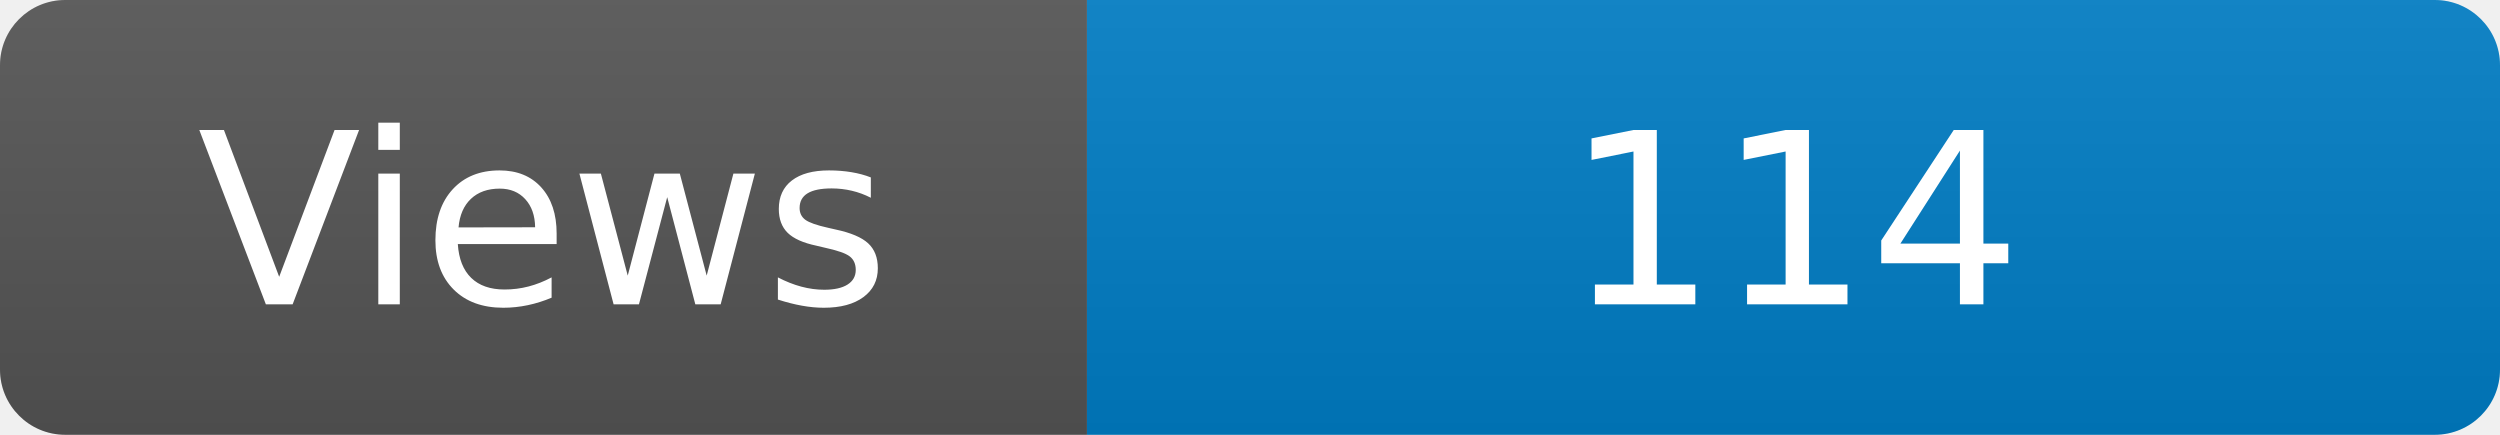
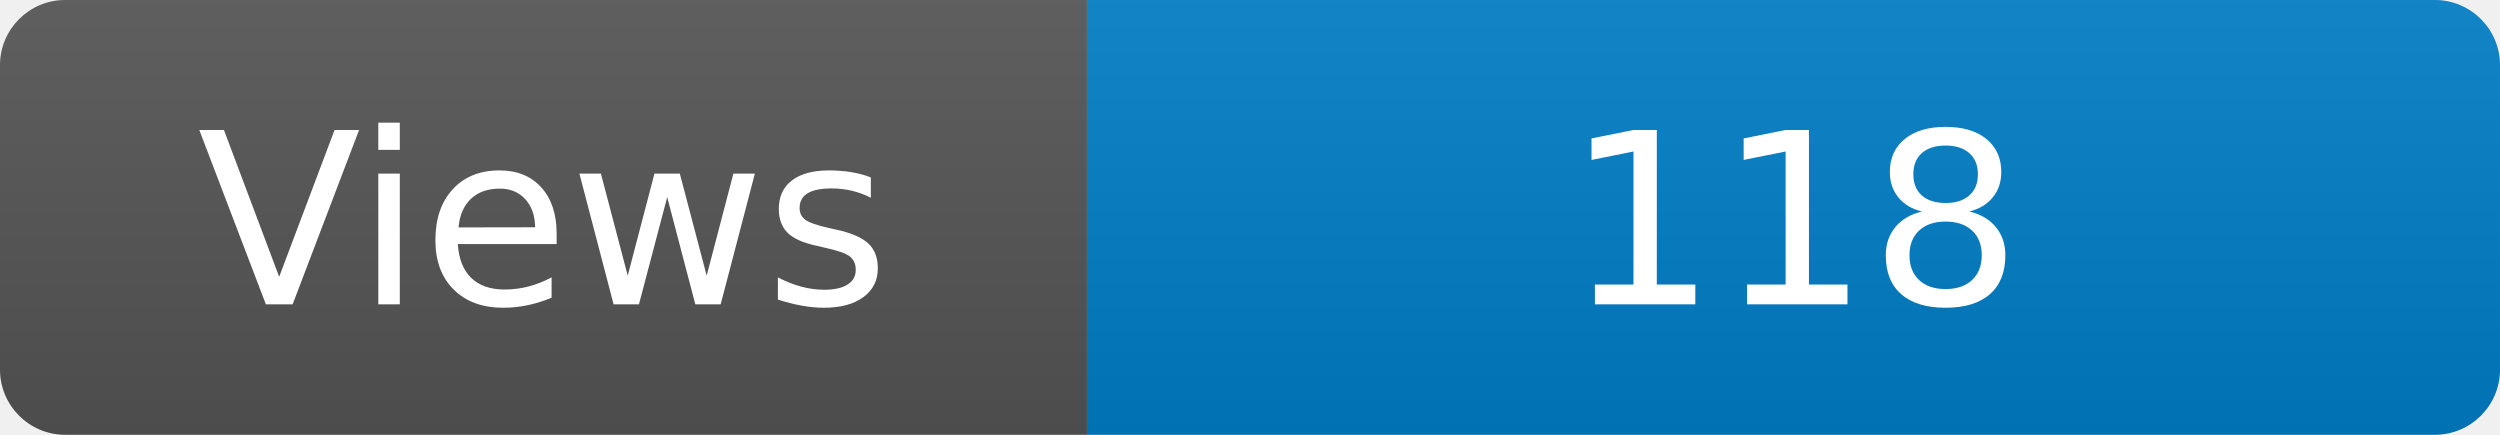
<svg xmlns="http://www.w3.org/2000/svg" width="115" height="20" role="img" aria-label="Maintained?: yes">
  <linearGradient id="s" x2="0" y2="100%">
    <stop offset="0" stop-color="#bbb" stop-opacity=".1" />
    <stop offset="1" stop-opacity=".1" />
  </linearGradient>
  <clipPath id="r">
    <rect width="115" height="20" rx="3" fill="#fff" />
  </clipPath>
  <g clip-path="url(#r)">
    <rect width="50" height="20" fill="#555" />
    <rect x="50" width="160" height="20" fill="#007ec6" />
    <rect width="115" height="20" fill="url(#s)" />
  </g>
  <g fill="#fff" text-anchor="middle" font-family="Verdana,Geneva,DejaVu Sans,sans-serif" font-size="110">
    <text x="250" y="140" transform="scale(.1)" fill="#fff">Views</text>
-     <text x="825" y="140" transform="scale(.1)" fill="#fff">114</text>
+     <text x="825" y="140" transform="scale(.1)" fill="#fff">118</text>
  </g>
</svg>
